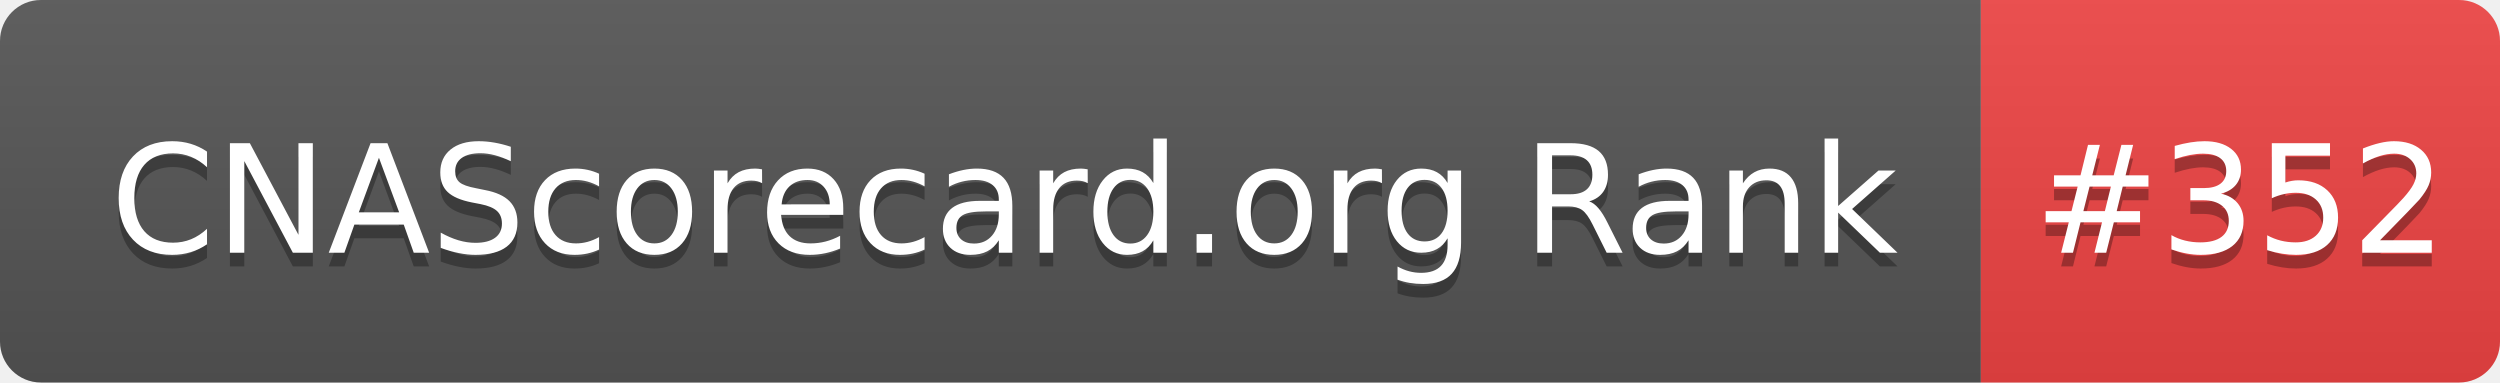
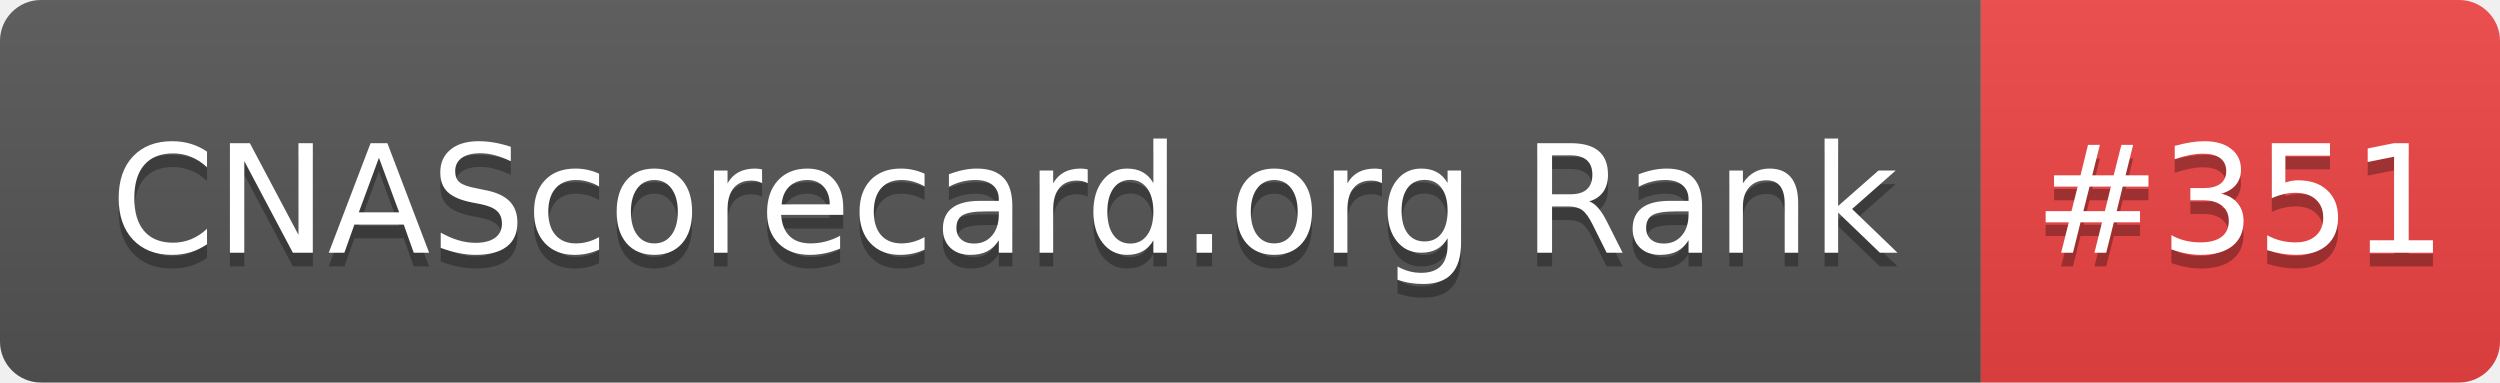
- <svg xmlns="http://www.w3.org/2000/svg" width="183" height="28" role="img" aria-label="CNAScorecard.org Rank: #352">
+ <svg xmlns="http://www.w3.org/2000/svg" width="183" height="28" role="img" aria-label="CNAScorecard.org Rank: #351">
  <linearGradient id="s" x2="0" y2="100%">
    <stop offset="0" stop-color="#bbb" stop-opacity=".1" />
    <stop offset="1" stop-opacity=".1" />
  </linearGradient>
  <clipPath id="r">
    <rect width="183" height="28" rx="3" fill="#fff" />
  </clipPath>
  <g clip-path="url(#r)">
    <rect width="145" height="28" fill="#555" />
    <rect x="145" width="38" height="28" fill="#EF4444" />
    <rect width="183" height="28" fill="url(#s)" />
  </g>
  <g fill="#fff" text-anchor="middle" font-family="Verdana,Geneva,DejaVu Sans,sans-serif" text-rendering="geometricPrecision" font-size="110">
    <text aria-hidden="true" x="735" y="195" fill="#010101" fill-opacity=".3" transform="scale(.1)" textLength="1350">CNAScorecard.org Rank</text>
    <text x="735" y="185" transform="scale(.1)" fill="#fff" textLength="1350">CNAScorecard.org Rank</text>
-     <text aria-hidden="true" x="1640" y="195" fill="#010101" fill-opacity=".3" transform="scale(.1)" textLength="280">#352</text>
-     <text x="1640" y="185" transform="scale(.1)" fill="#fff" textLength="280">#352</text>
+     <text aria-hidden="true" x="1640" y="195" fill="#010101" fill-opacity=".3" transform="scale(.1)" textLength="280">#351</text>
+     <text x="1640" y="185" transform="scale(.1)" fill="#fff" textLength="280">#351</text>
  </g>
</svg>
